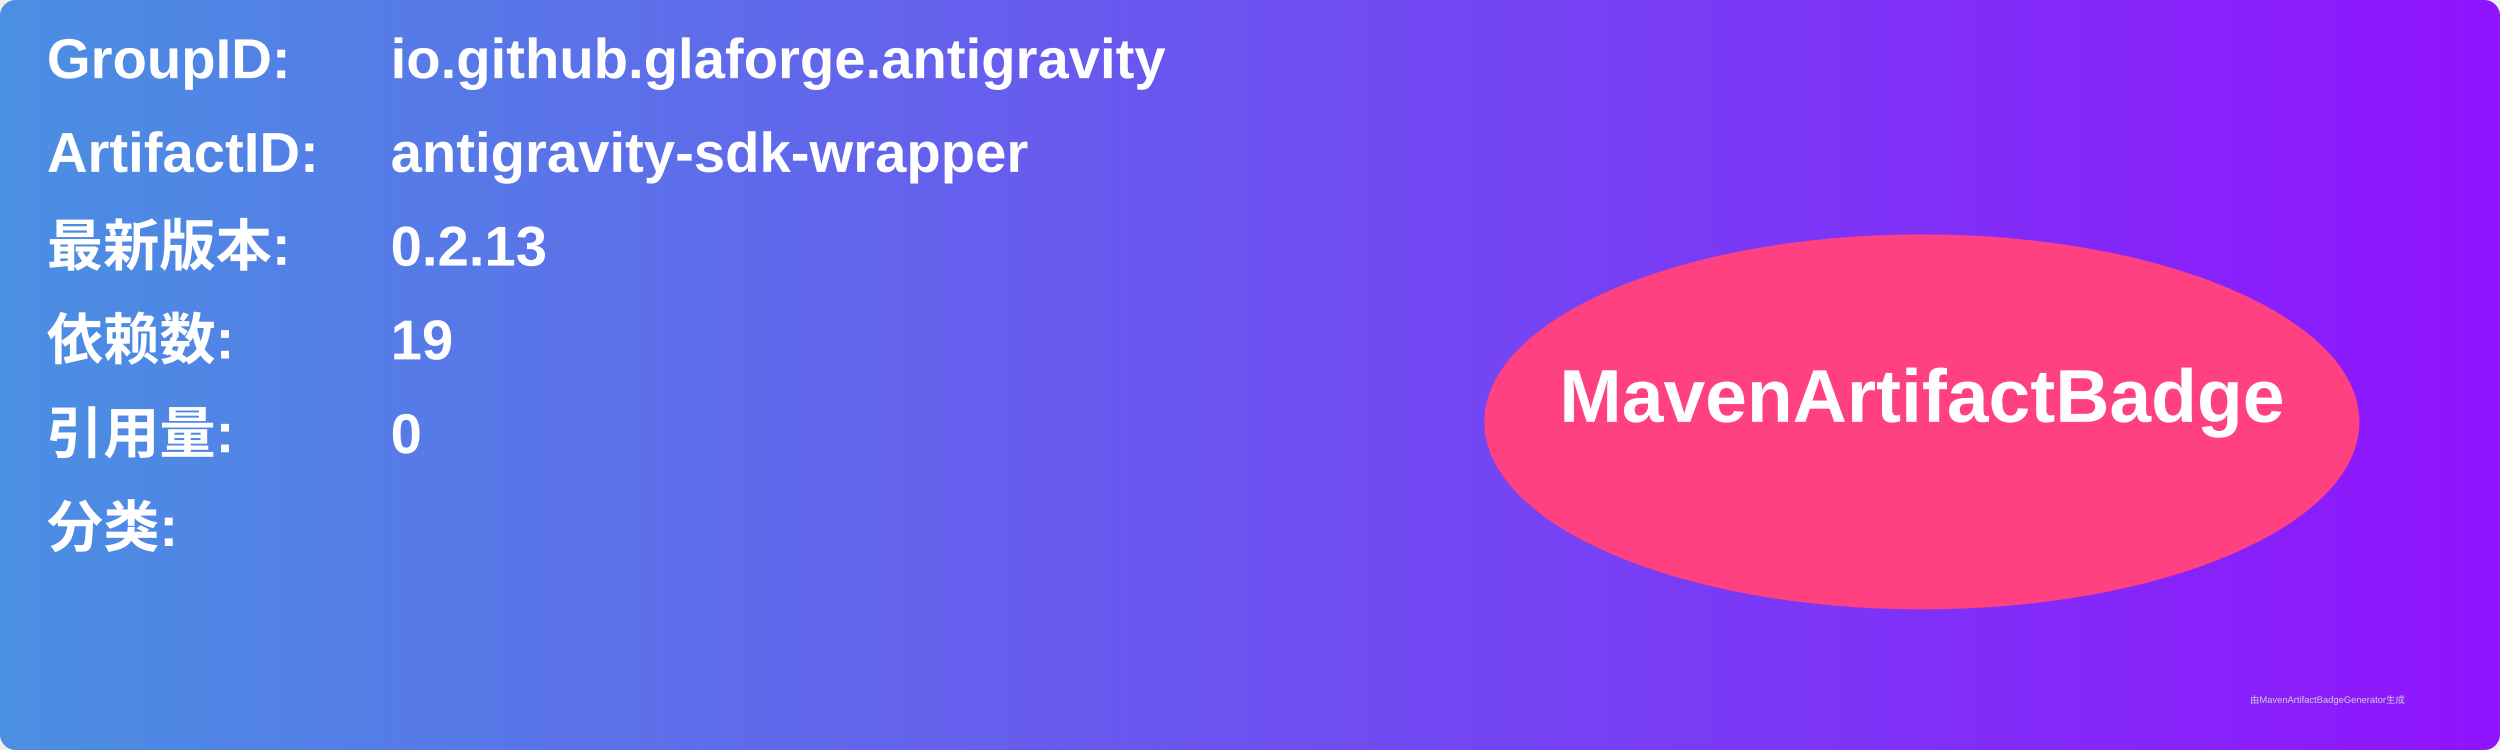
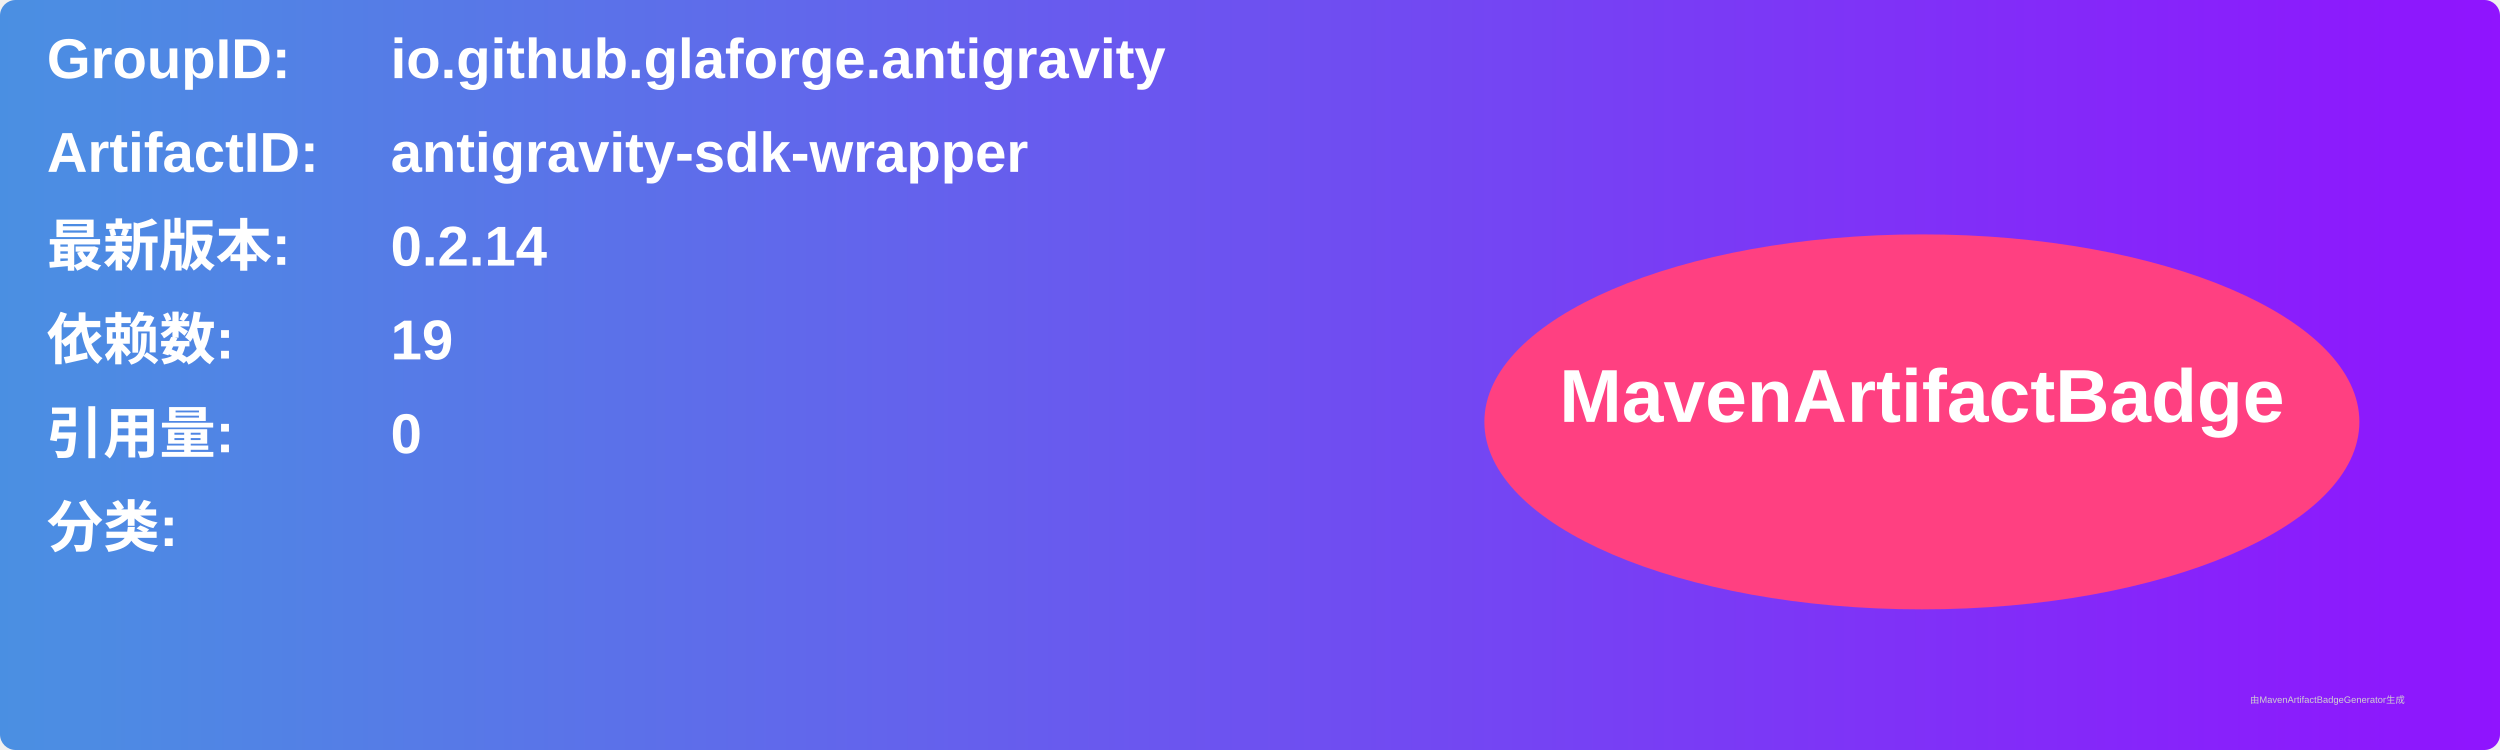
<svg xmlns="http://www.w3.org/2000/svg" width="800" height="240" viewBox="0 0 800 240">
  <linearGradient id="grad" x1="0%" y1="0%" x2="100%" y2="0%">
    <stop offset="0%" stop-color="#4a90e2" />
    <stop offset="100%" stop-color="#9013fe" />
  </linearGradient>
  <rect width="100%" height="100%" rx="5" ry="5" fill="url(#grad)" />
  <g transform="translate(15, 15)">
    <text x="0" y="10" font-family="Arial" font-size="18" fill="white" font-weight="bold" width="260">GroupID:</text>
    <text x="110" y="10" font-family="Arial" font-size="18" fill="white" font-weight="bold" width="460">io.github.glaforge.antigravity</text>
    <text x="0" y="40" font-family="Arial" font-size="18" fill="white" font-weight="bold" width="260">ArtifactID:</text>
    <text x="110" y="40" font-family="Arial" font-size="18" fill="white" font-weight="bold" width="460">antigravity-sdk-wrapper</text>
    <text x="0" y="70" font-family="Arial" font-size="18" fill="white" font-weight="bold">最新版本:</text>
    <text x="110" y="70" font-family="Arial" font-size="18" fill="white" font-weight="bold">
-       <tspan font-weight="bold">0.2.13</tspan>
+       <tspan font-weight="bold">0.2.14</tspan>
    </text>
    <text x="0" y="100" font-family="Arial" font-size="18" fill="white" font-weight="bold">依赖数: </text>
    <text x="110" y="100" font-family="Arial" font-size="18" fill="white">
      <tspan font-weight="bold">19</tspan>
    </text>
    <text x="0" y="130" font-family="Arial" font-size="18" fill="white" font-weight="bold">引用量: </text>
    <text x="110" y="130" font-family="Arial" font-size="18" fill="white">
      <tspan font-weight="bold">0</tspan>
    </text>
    <text x="0" y="160" font-family="Arial" font-size="18" fill="white" font-weight="bold">分类:</text>
    <text x="10" y="190" font-family="Arial" font-size="10" fill="white">
      <tspan font-weight="bold" />
    </text>
    <ellipse cx="600" cy="120" rx="140" ry="60" fill="#ff4081" />
    <text x="600" y="120" text-anchor="middle" font-family="Arial" font-size="24" fill="white" font-weight="bold">MavenArtifactBadge</text>
  </g>
  <text x="720" y="225" font-family="Arial" font-size="3" fill="#d0d0d0">由MavenArtifactBadgeGenerator生成</text>
</svg>
